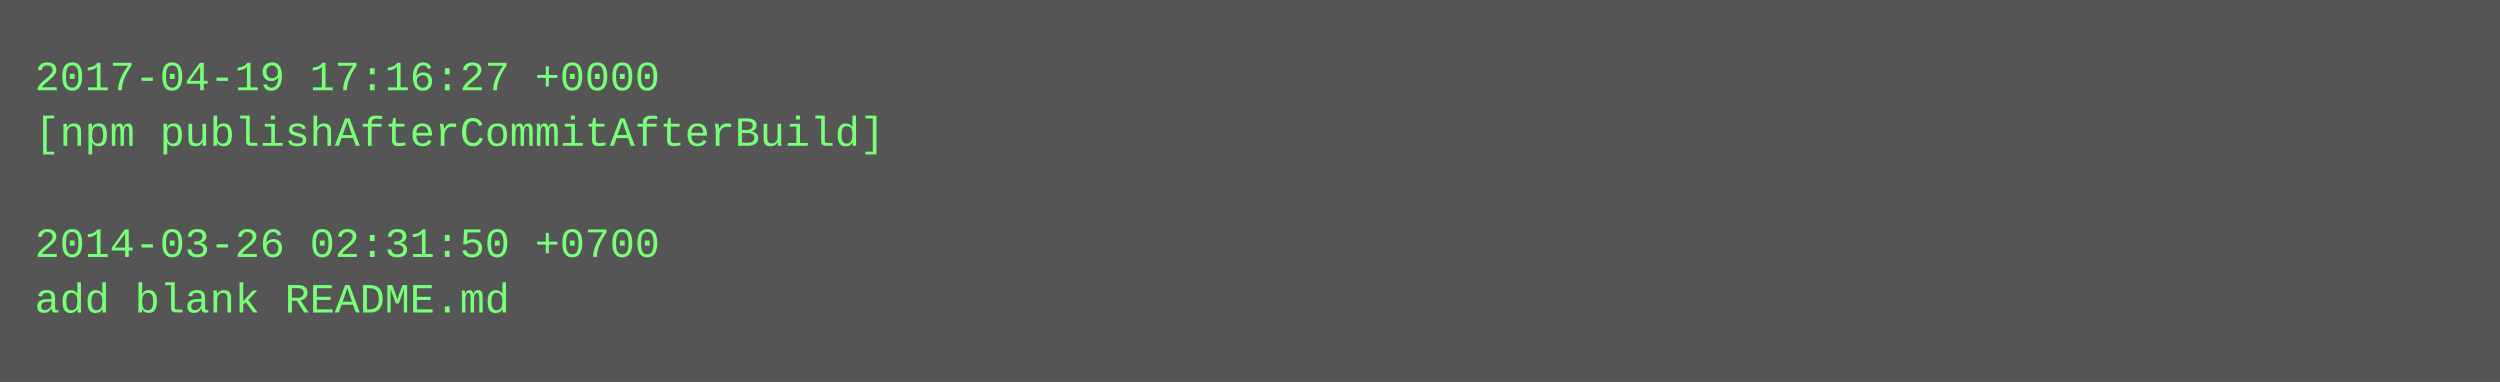
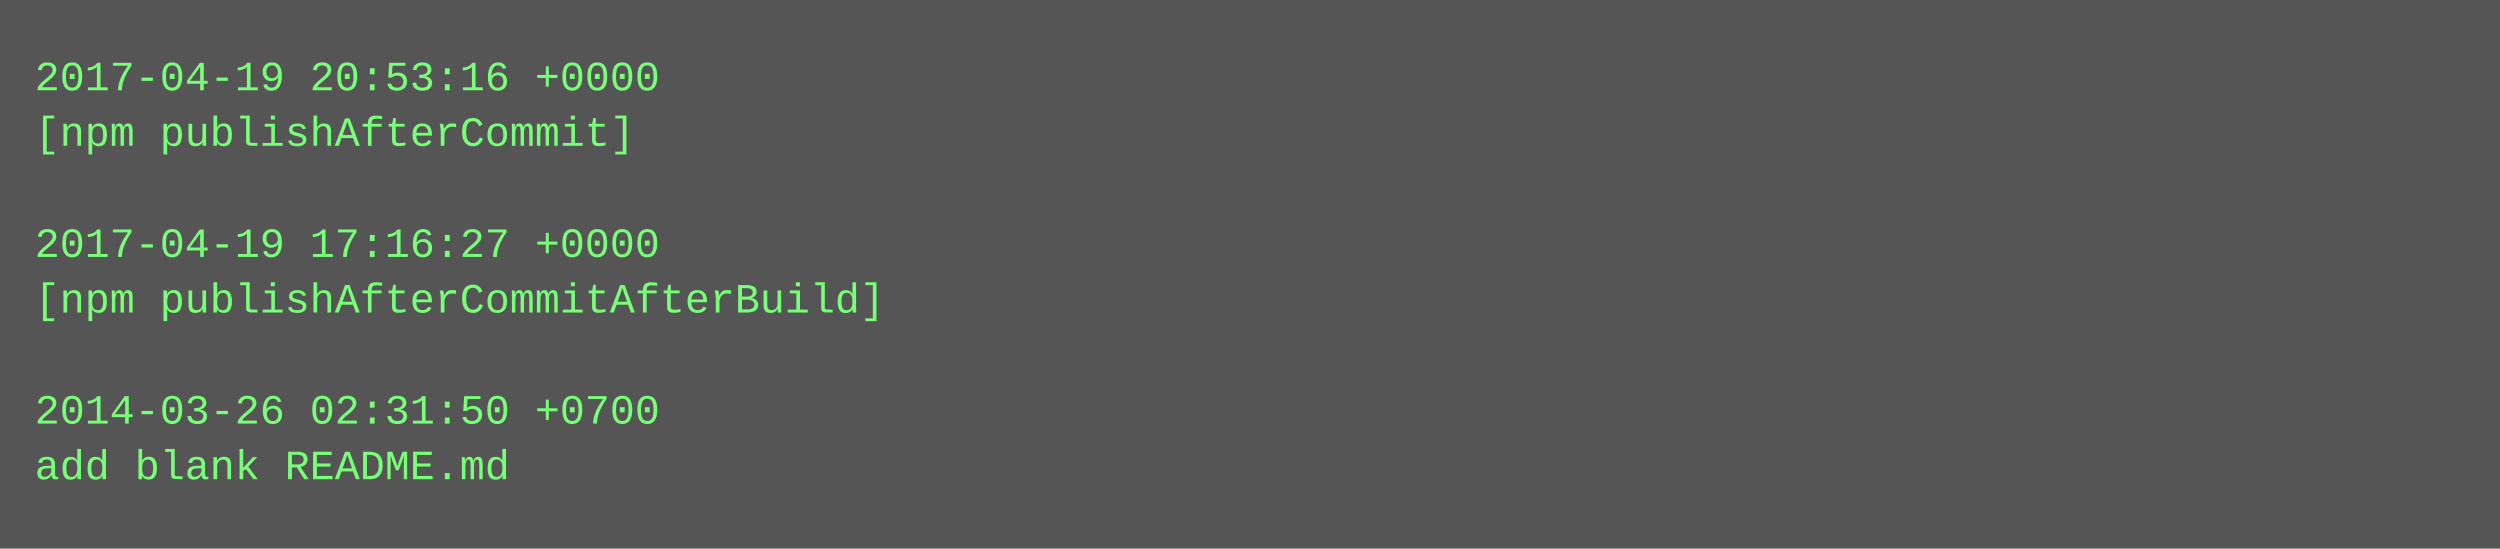
- <svg xmlns="http://www.w3.org/2000/svg" height="110" width="720">
-   <rect height="110" fill="#555" width="720" />
+ <svg xmlns="http://www.w3.org/2000/svg" height="158" width="720">
+   <rect height="158" fill="#555" width="720" />
  <text fill="#7f7" font-family="Courier New" font-size="12" xml:space="preserve">
-     <tspan x="10" y="26">2017-04-19 17:16:27 +0000</tspan>
-     <tspan x="10" y="42">[npm publishAfterCommitAfterBuild]</tspan>
+     <tspan x="10" y="26">2017-04-19 20:53:16 +0000</tspan>
+     <tspan x="10" y="42">[npm publishAfterCommit]</tspan>
    <tspan x="10" y="58" />
-     <tspan x="10" y="74">2014-03-26 02:31:50 +0700</tspan>
-     <tspan x="10" y="90">add blank README.md</tspan>
+     <tspan x="10" y="74">2017-04-19 17:16:27 +0000</tspan>
+     <tspan x="10" y="90">[npm publishAfterCommitAfterBuild]</tspan>
+     <tspan x="10" y="106" />
+     <tspan x="10" y="122">2014-03-26 02:31:50 +0700</tspan>
+     <tspan x="10" y="138">add blank README.md</tspan>
  </text>
</svg>
